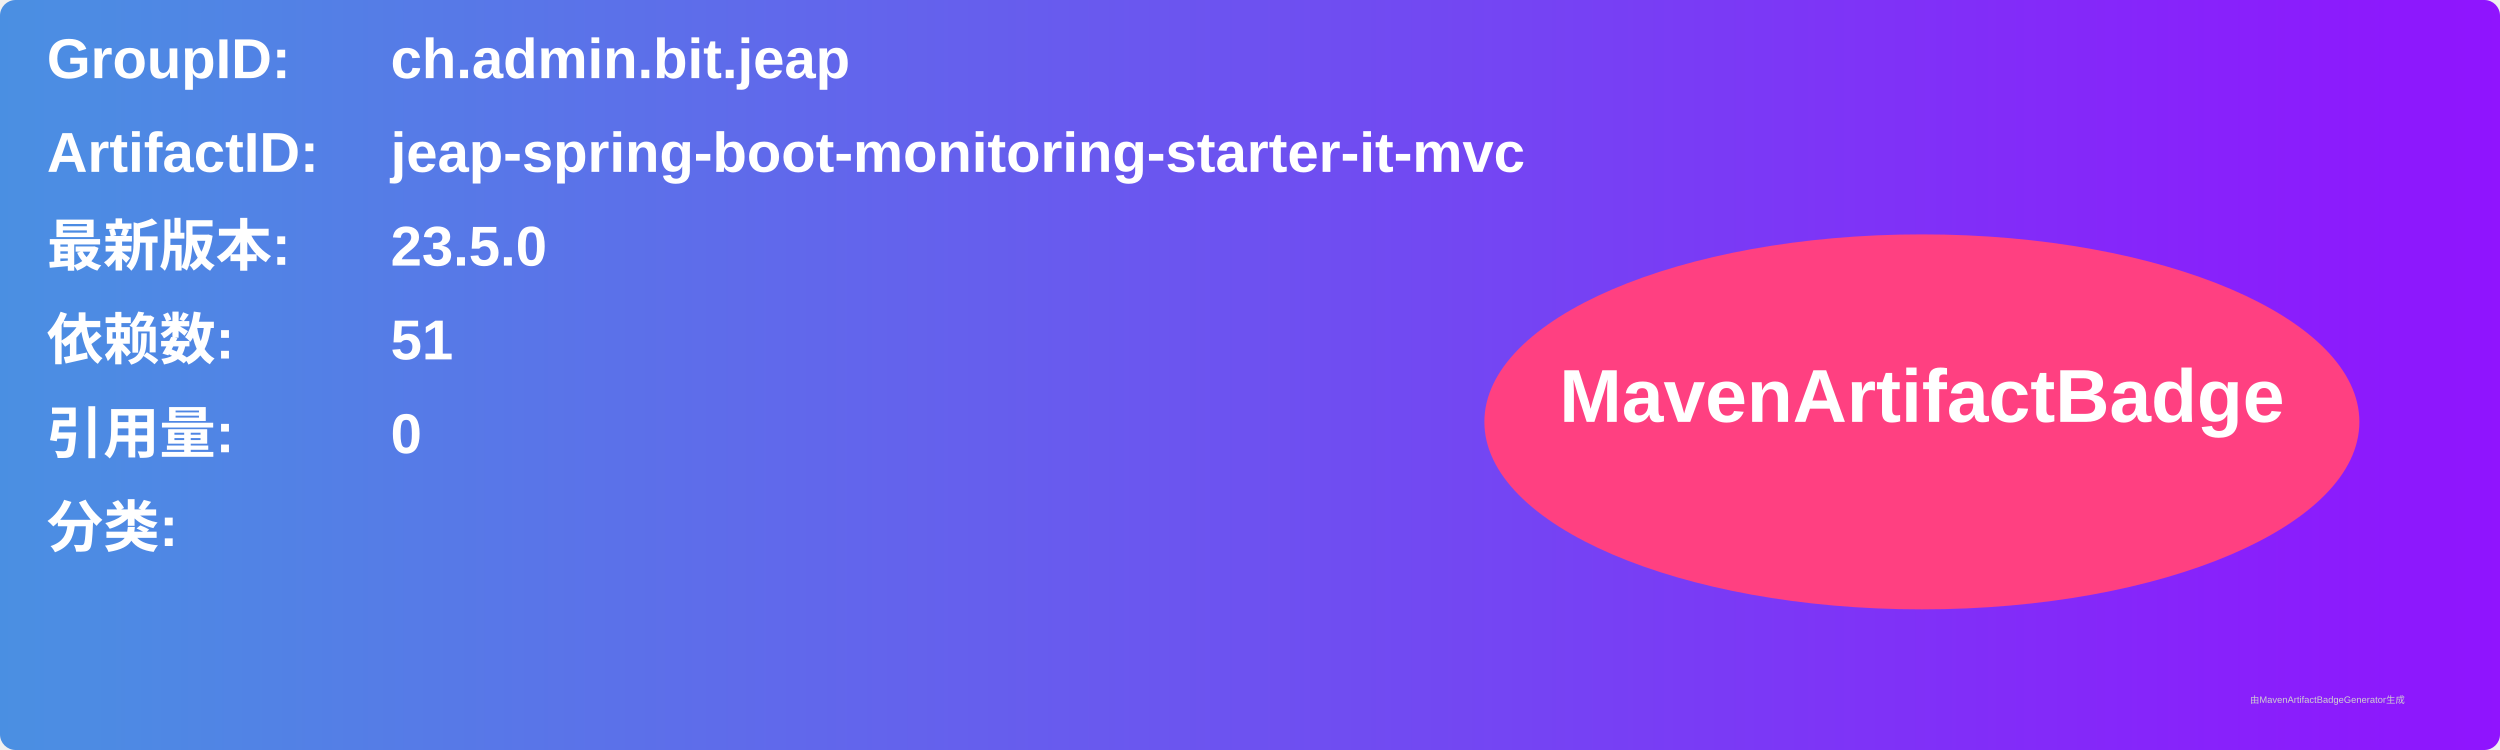
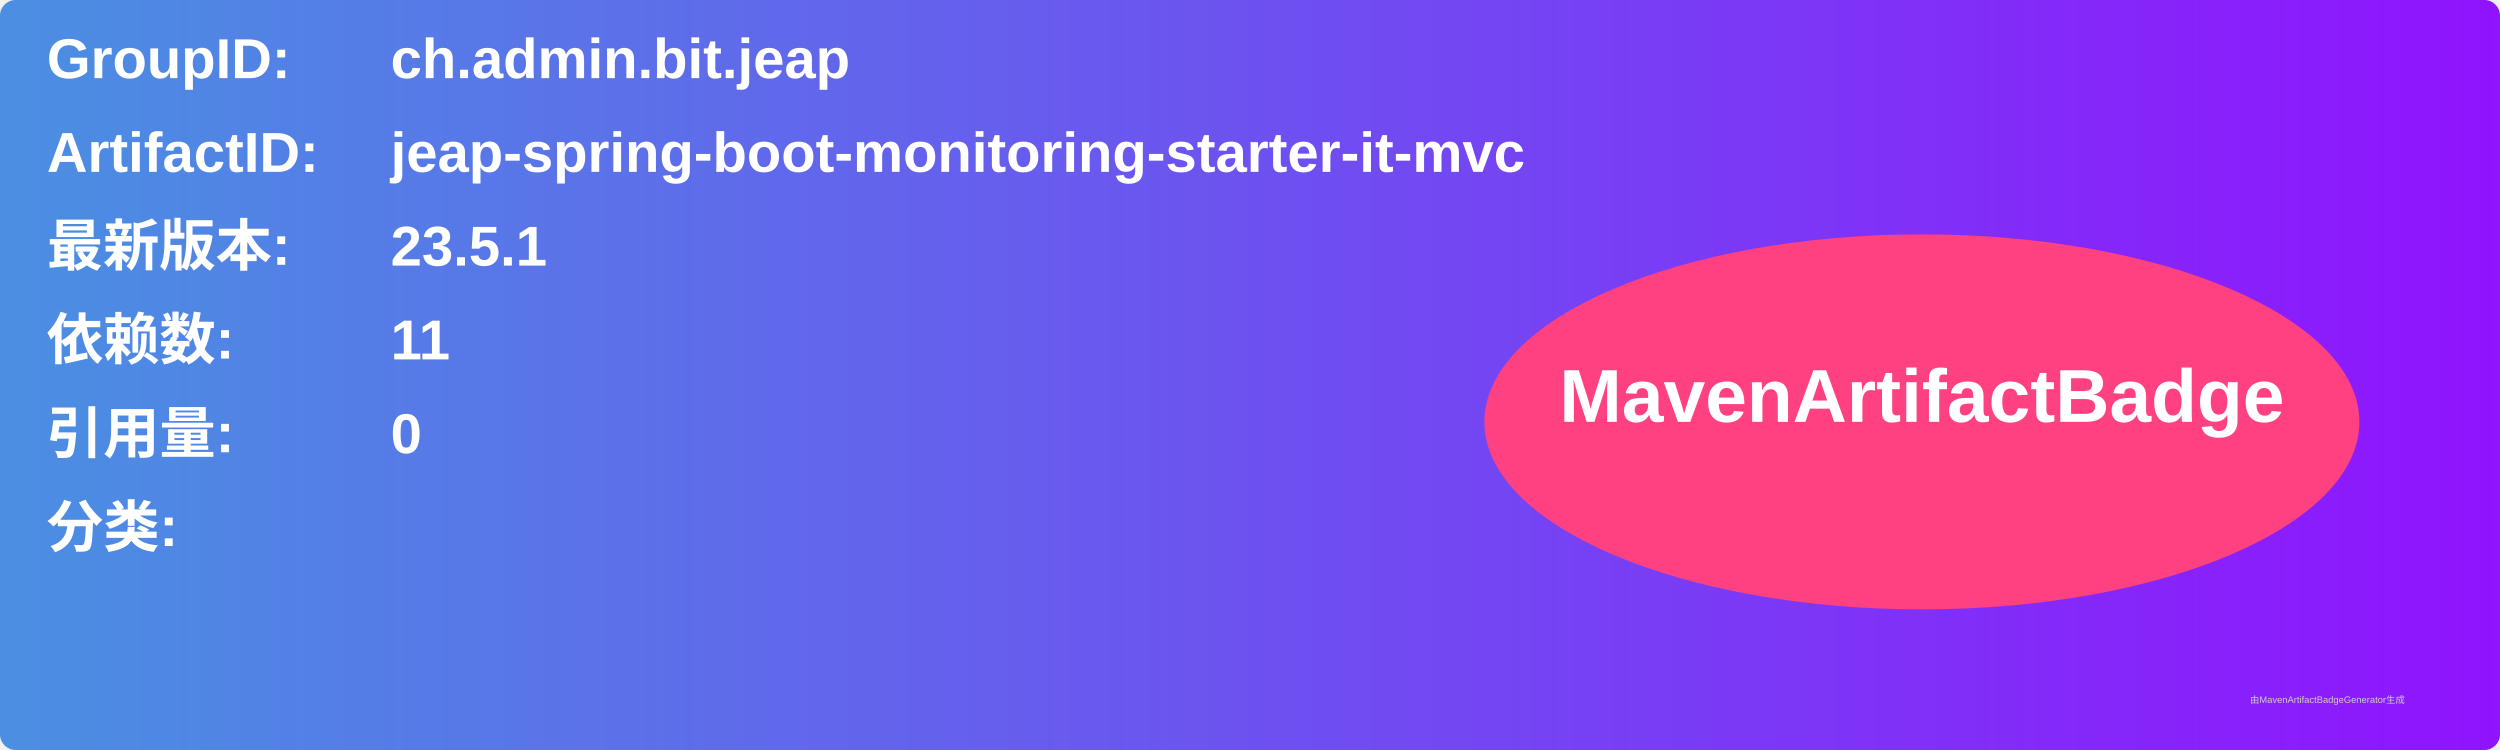
<svg xmlns="http://www.w3.org/2000/svg" width="800" height="240" viewBox="0 0 800 240">
  <linearGradient id="grad" x1="0%" y1="0%" x2="100%" y2="0%">
    <stop offset="0%" stop-color="#4a90e2" />
    <stop offset="100%" stop-color="#9013fe" />
  </linearGradient>
  <rect width="100%" height="100%" rx="5" ry="5" fill="url(#grad)" />
  <g transform="translate(15, 15)">
    <text x="0" y="10" font-family="Arial" font-size="18" fill="white" font-weight="bold" width="260">GroupID:</text>
    <text x="110" y="10" font-family="Arial" font-size="18" fill="white" font-weight="bold" width="460">ch.admin.bit.jeap</text>
    <text x="0" y="40" font-family="Arial" font-size="18" fill="white" font-weight="bold" width="260">ArtifactID:</text>
    <text x="110" y="40" font-family="Arial" font-size="18" fill="white" font-weight="bold" width="460">jeap-spring-boot-monitoring-starter-it-mvc</text>
    <text x="0" y="70" font-family="Arial" font-size="18" fill="white" font-weight="bold">最新版本:</text>
    <text x="110" y="70" font-family="Arial" font-size="18" fill="white" font-weight="bold">
-       <tspan font-weight="bold">23.5.0</tspan>
+       <tspan font-weight="bold">23.5.1</tspan>
    </text>
    <text x="0" y="100" font-family="Arial" font-size="18" fill="white" font-weight="bold">依赖数: </text>
    <text x="110" y="100" font-family="Arial" font-size="18" fill="white">
-       <tspan font-weight="bold">51</tspan>
+       <tspan font-weight="bold">11</tspan>
    </text>
    <text x="0" y="130" font-family="Arial" font-size="18" fill="white" font-weight="bold">引用量: </text>
    <text x="110" y="130" font-family="Arial" font-size="18" fill="white">
      <tspan font-weight="bold">0</tspan>
    </text>
    <text x="0" y="160" font-family="Arial" font-size="18" fill="white" font-weight="bold">分类:</text>
    <text x="10" y="190" font-family="Arial" font-size="10" fill="white">
      <tspan font-weight="bold" />
    </text>
    <ellipse cx="600" cy="120" rx="140" ry="60" fill="#ff4081" />
    <text x="600" y="120" text-anchor="middle" font-family="Arial" font-size="24" fill="white" font-weight="bold">MavenArtifactBadge</text>
  </g>
  <text x="720" y="225" font-family="Arial" font-size="3" fill="#d0d0d0">由MavenArtifactBadgeGenerator生成</text>
</svg>
